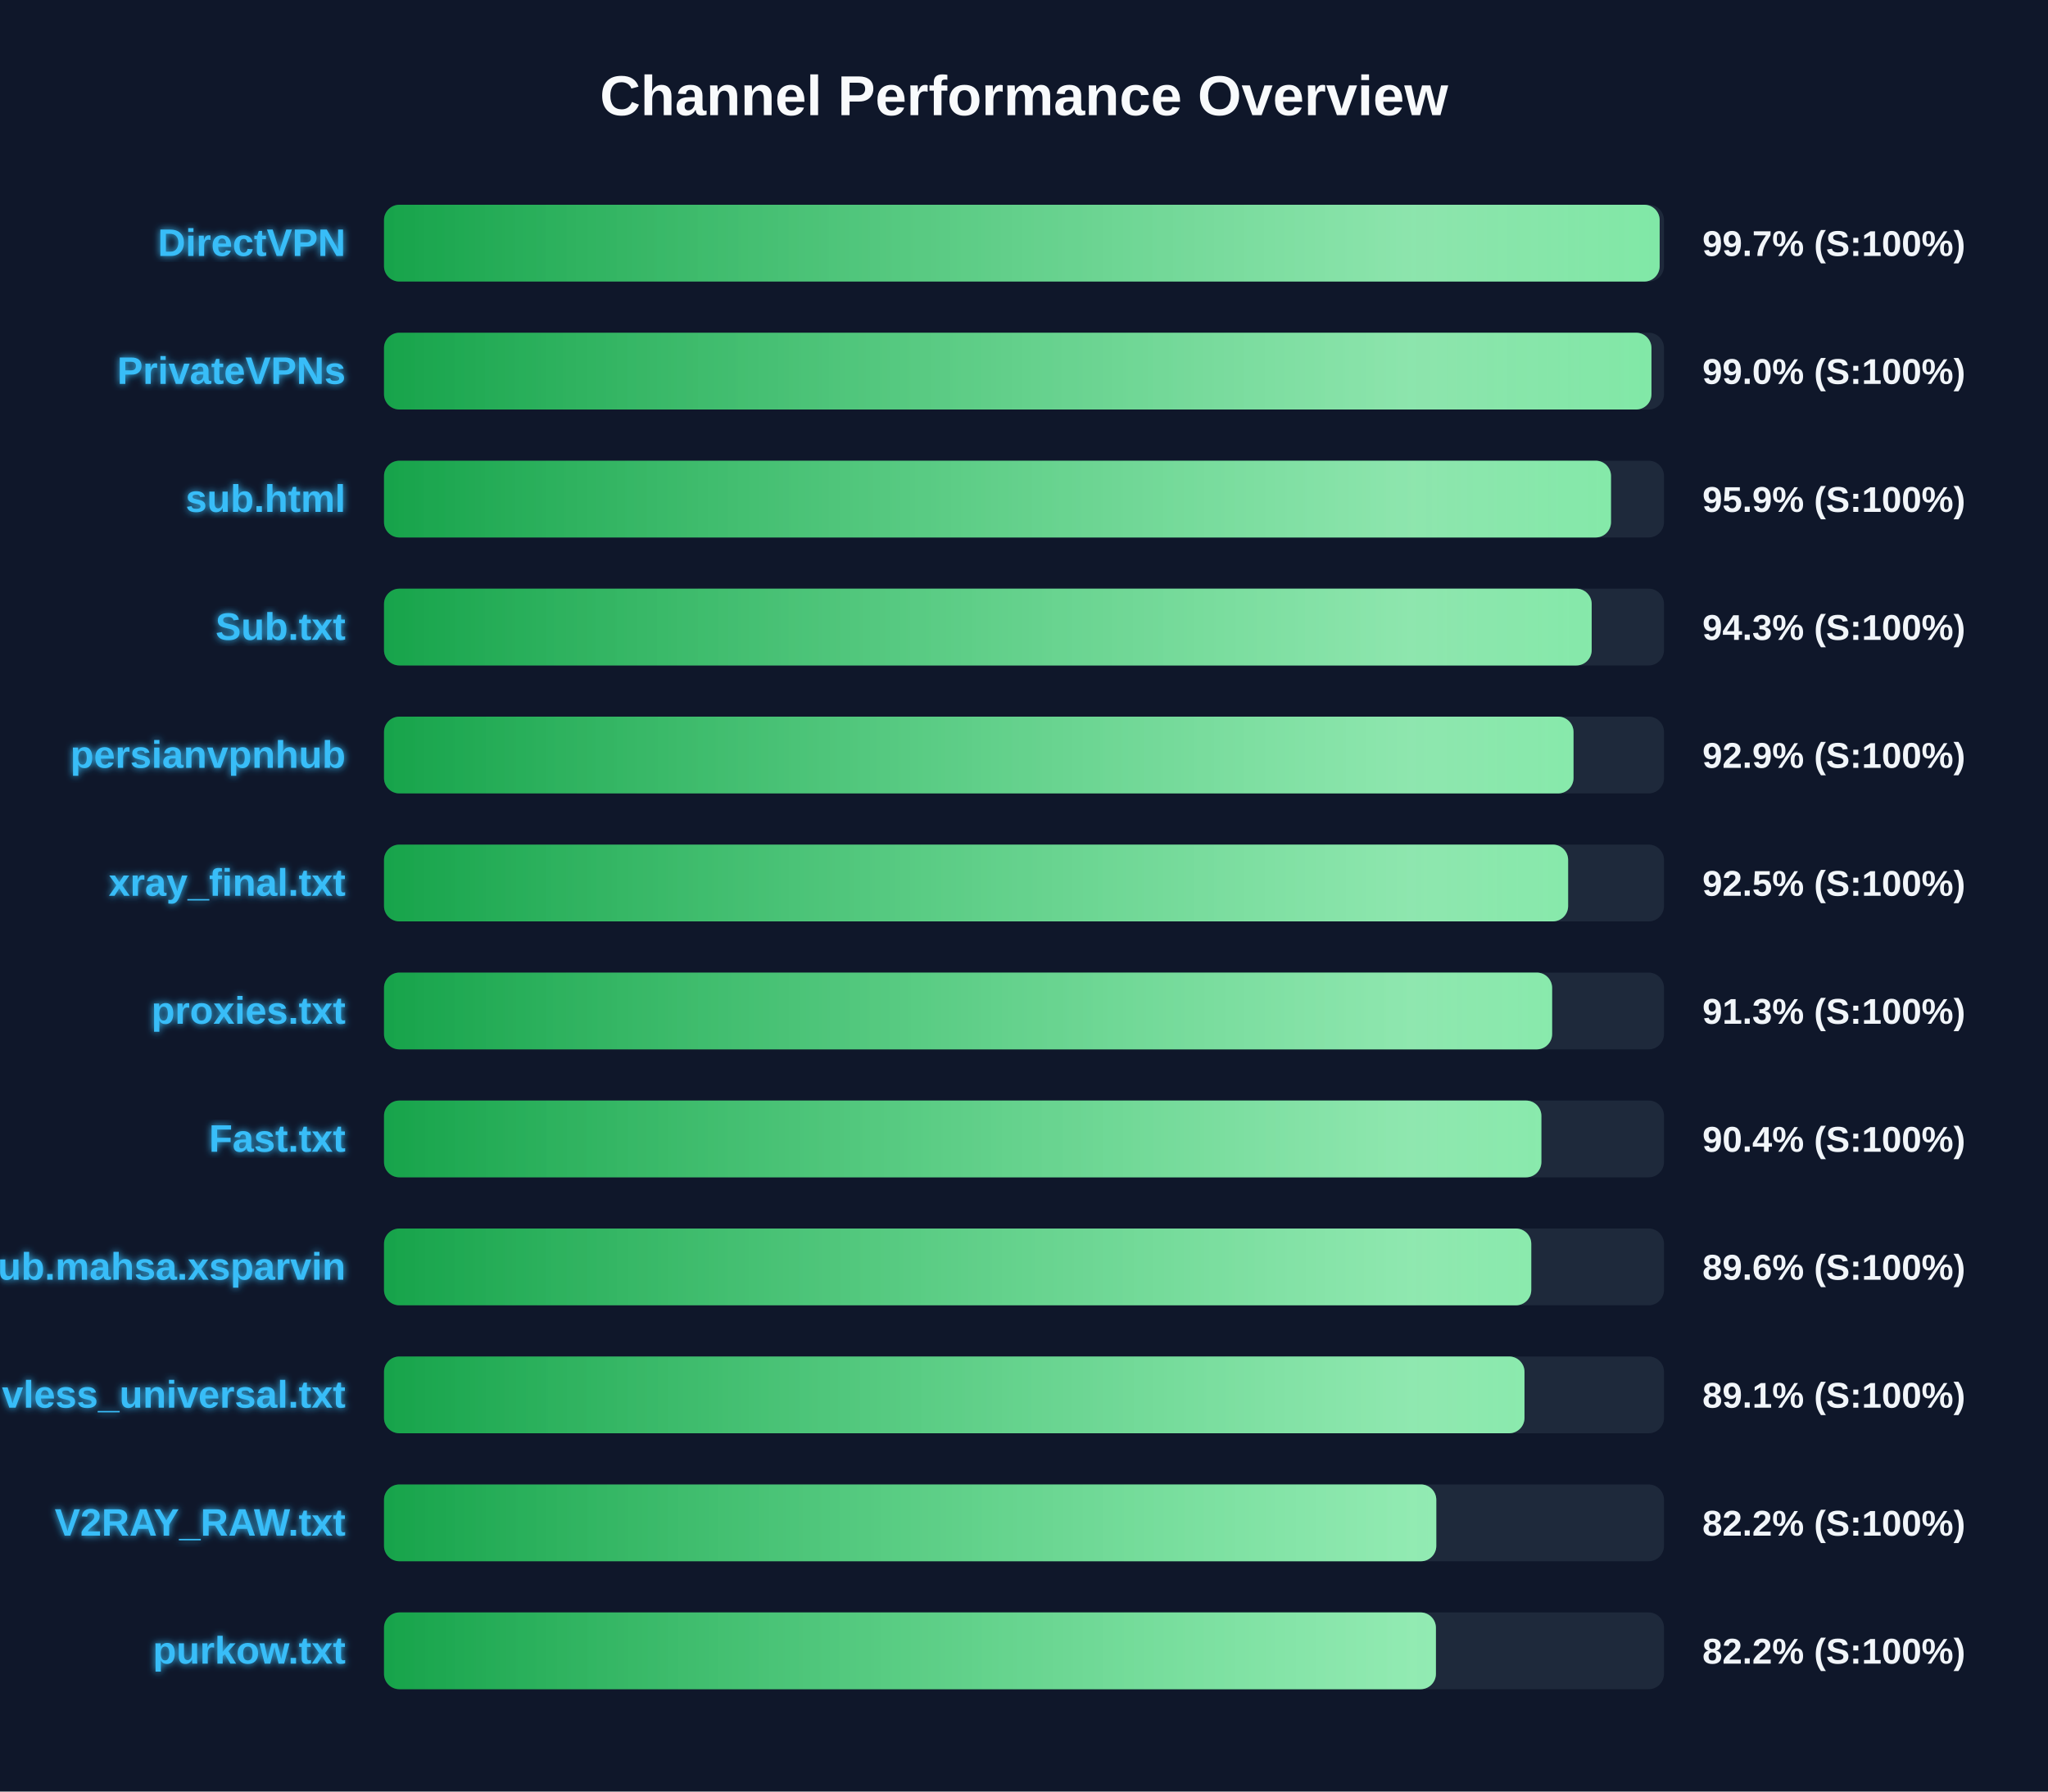
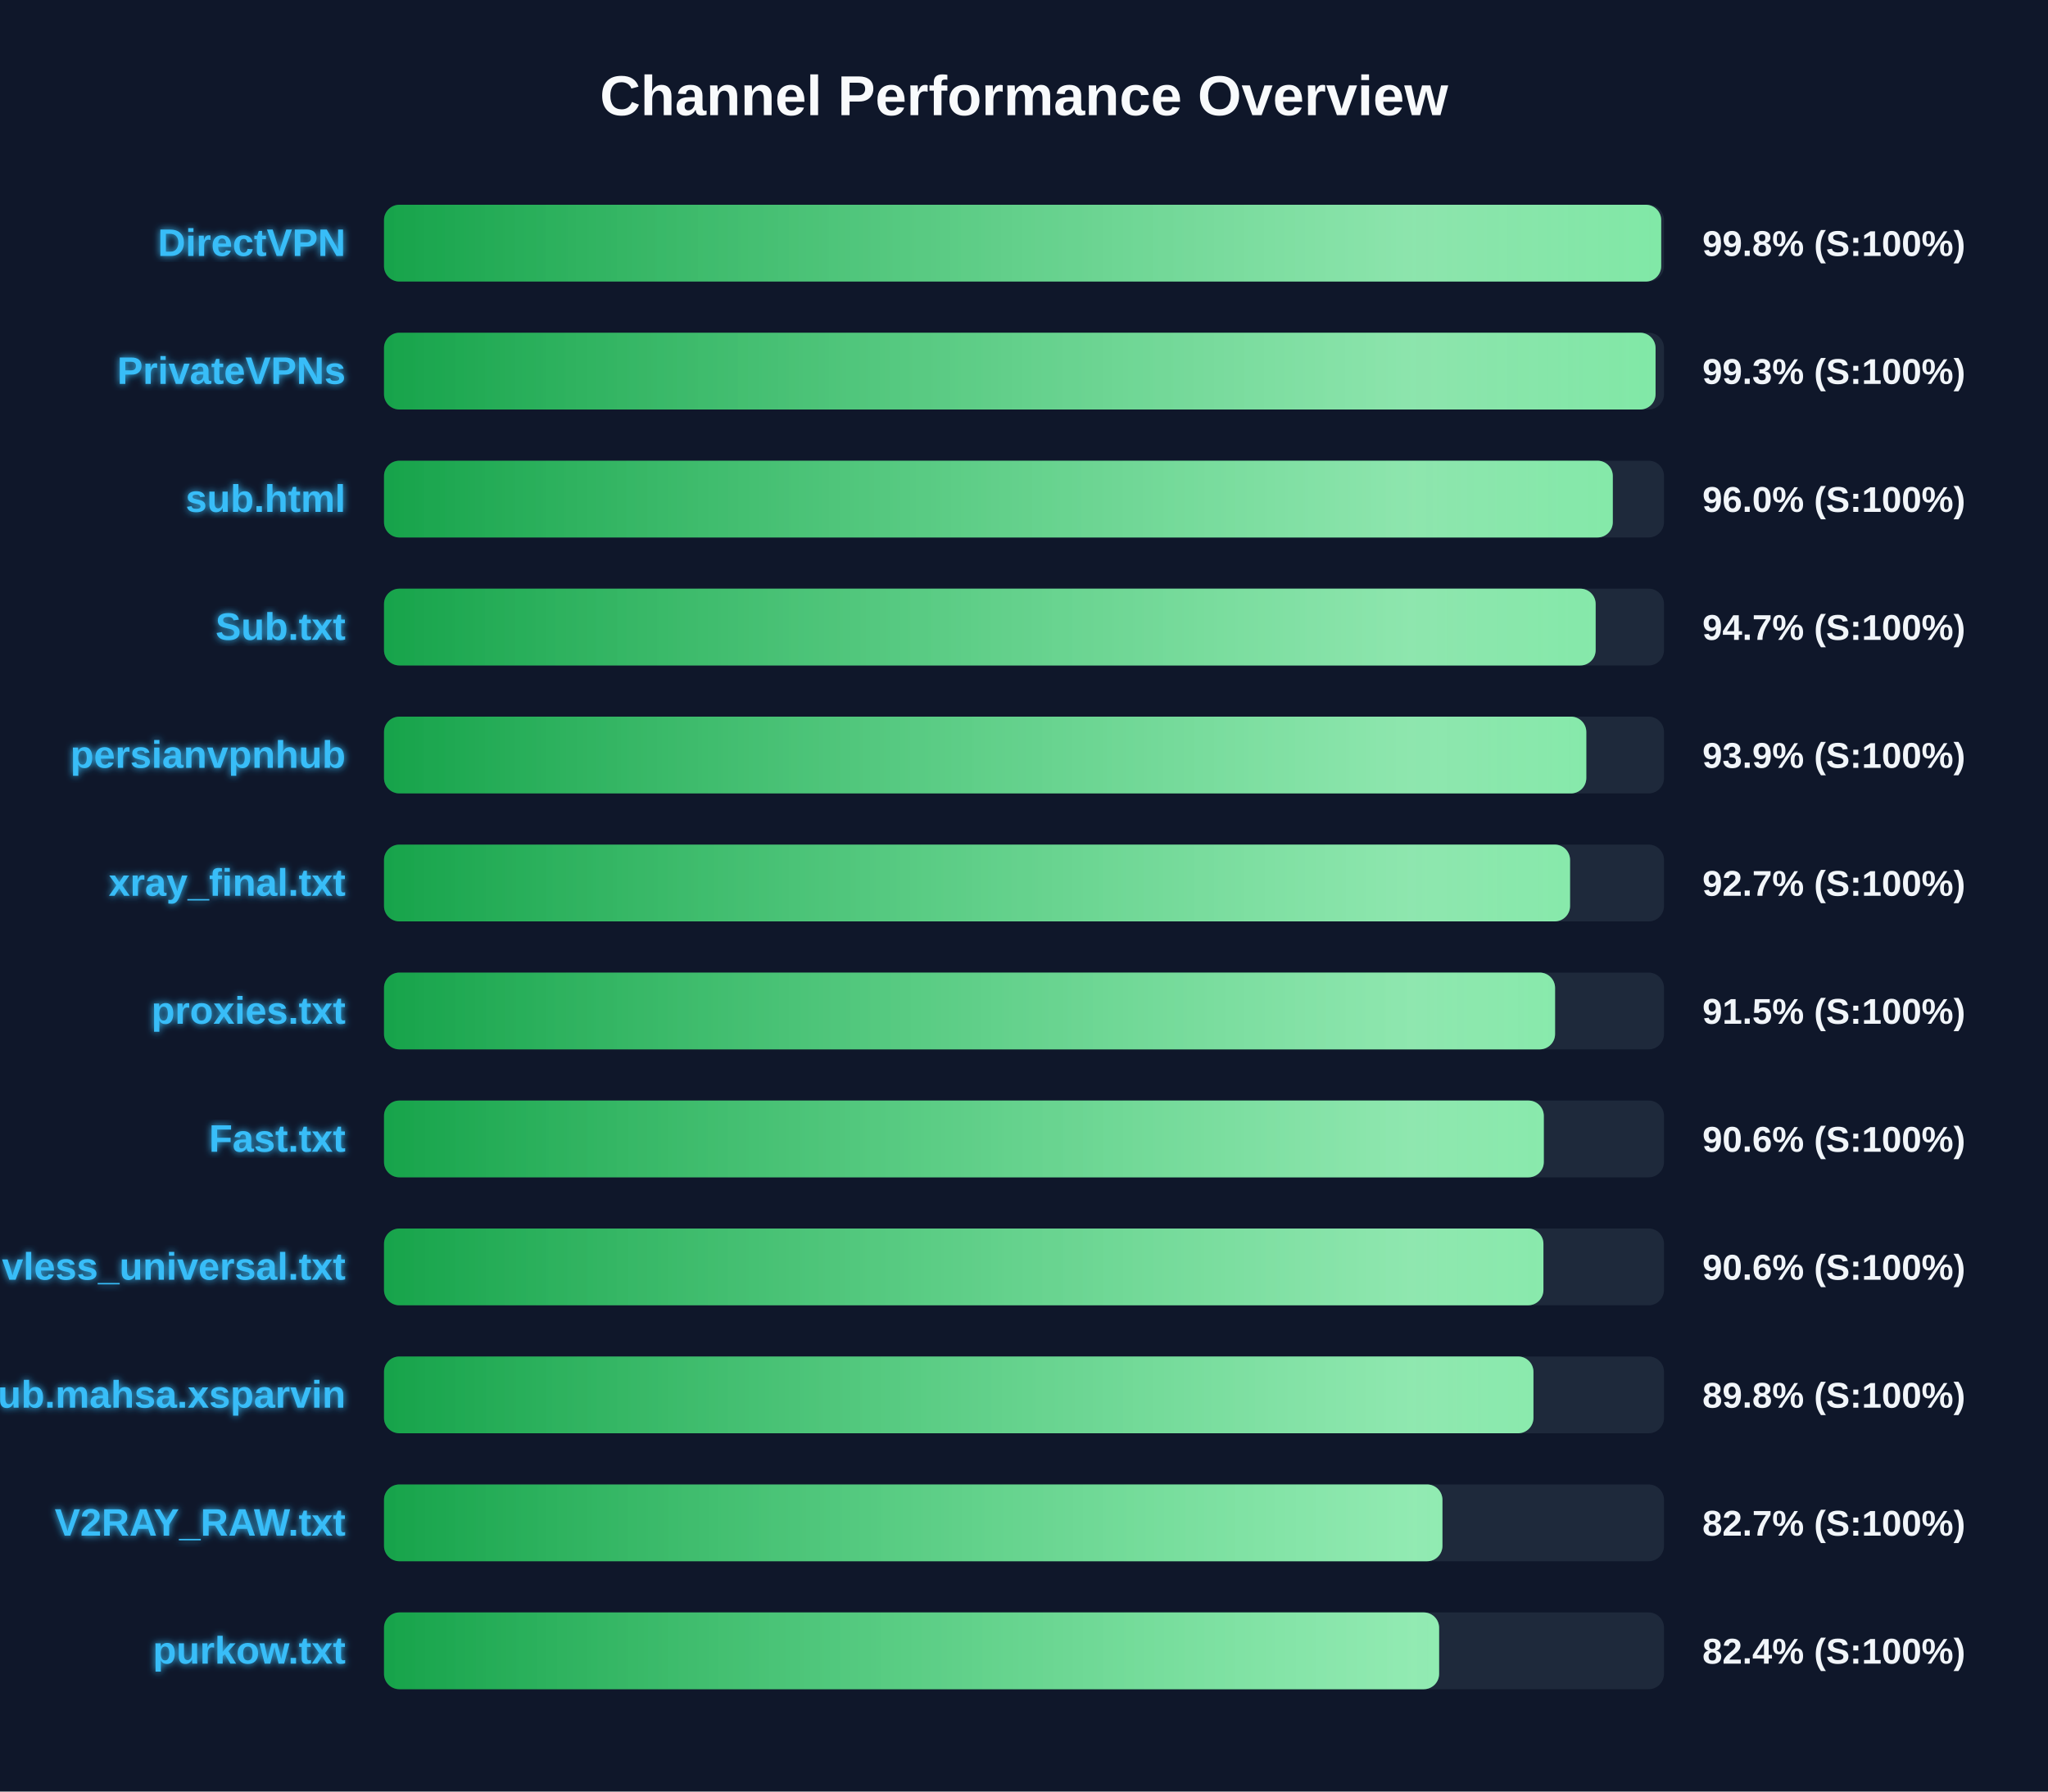
<svg xmlns="http://www.w3.org/2000/svg" width="800" height="700" version="1.1">
  <defs>
    <linearGradient id="grad-green" x1="0%" y1="0%" x2="100%" y2="0%">
      <stop offset="0%" stop-color="#16a34a" />
      <stop offset="100%" stop-color="#4ade80" />
    </linearGradient>
    <linearGradient id="grad-yellow" x1="0%" y1="0%" x2="100%" y2="0%">
      <stop offset="0%" stop-color="#ca8a04" />
      <stop offset="100%" stop-color="#fde047" />
    </linearGradient>
    <linearGradient id="grad-red" x1="0%" y1="0%" x2="100%" y2="0%">
      <stop offset="0%" stop-color="#dc2626" />
      <stop offset="100%" stop-color="#f87171" />
    </linearGradient>
    <linearGradient id="shimmer" x1="0%" y1="0%" x2="100%" y2="0%">
      <stop offset="0%" stop-color="rgba(255,255,255,0)" />
      <stop offset="50%" stop-color="rgba(255,255,255,0.4)" />
      <stop offset="100%" stop-color="rgba(255,255,255,0)" />
    </linearGradient>
    <filter id="glow" x="-20%" y="-20%" width="140%" height="140%">
      <feGaussianBlur stdDeviation="1.5" result="blur" />
      <feComposite in="SourceGraphic" in2="blur" operator="over" />
    </filter>
  </defs>
  <style>
        .bg-rect { fill: #0f172a; }
        .title { font: bold 22px 'Segoe UI', Arial, sans-serif; fill: #f8fafc; }
        .row { font: bold 15px 'Segoe UI', Arial, sans-serif; fill: #38bdf8; filter: url(#glow); }
        .score { font: bold 14px 'Segoe UI', Arial, sans-serif; fill: #f1f5f9; }
        @keyframes shimmer-anim {
            0% { transform: translateX(-100%); }
            100% { transform: translateX(200%); }
        }
        .shimmer-rect {
            animation: shimmer-anim 2.5s infinite linear;
        }
    </style>
  <rect width="100%" height="100%" class="bg-rect" />
  <text x="400" y="45" text-anchor="middle" class="title">Channel Performance Overview</text>
  <rect x="150" y="80" width="500" height="30" fill="#1e293b" rx="6" />
  <clipPath id="clip-0">
-     <rect x="150" y="80" width="498.3" height="30" rx="6" />
+     <rect x="150" y="80" width="498.9" height="30" rx="6" />
  </clipPath>
-   <rect x="150" y="80" width="498.3" height="30" fill="url(#grad-green)" rx="6" />
+   <rect x="150" y="80" width="498.9" height="30" fill="url(#grad-green)" rx="6" />
  <g clip-path="url(#clip-0)">
    <rect x="150" y="80" width="100%" height="30" fill="url(#shimmer)" class="shimmer-rect" />
  </g>
  <text x="135" y="100" text-anchor="end" class="row">DirectVPN</text>
-   <text x="665" y="100" text-anchor="start" class="score">99.7% (S:100%)</text>
+   <text x="665" y="100" text-anchor="start" class="score">99.8% (S:100%)</text>
  <rect x="150" y="130" width="500" height="30" fill="#1e293b" rx="6" />
  <clipPath id="clip-1">
-     <rect x="150" y="130" width="495.1" height="30" rx="6" />
+     <rect x="150" y="130" width="496.7" height="30" rx="6" />
  </clipPath>
-   <rect x="150" y="130" width="495.1" height="30" fill="url(#grad-green)" rx="6" />
+   <rect x="150" y="130" width="496.7" height="30" fill="url(#grad-green)" rx="6" />
  <g clip-path="url(#clip-1)">
    <rect x="150" y="130" width="100%" height="30" fill="url(#shimmer)" class="shimmer-rect" />
  </g>
  <text x="135" y="150" text-anchor="end" class="row">PrivateVPNs</text>
-   <text x="665" y="150" text-anchor="start" class="score">99.0% (S:100%)</text>
+   <text x="665" y="150" text-anchor="start" class="score">99.3% (S:100%)</text>
  <rect x="150" y="180" width="500" height="30" fill="#1e293b" rx="6" />
  <clipPath id="clip-2">
-     <rect x="150" y="180" width="479.3" height="30" rx="6" />
+     <rect x="150" y="180" width="480.0" height="30" rx="6" />
  </clipPath>
-   <rect x="150" y="180" width="479.3" height="30" fill="url(#grad-green)" rx="6" />
+   <rect x="150" y="180" width="480.0" height="30" fill="url(#grad-green)" rx="6" />
  <g clip-path="url(#clip-2)">
    <rect x="150" y="180" width="100%" height="30" fill="url(#shimmer)" class="shimmer-rect" />
  </g>
  <text x="135" y="200" text-anchor="end" class="row">sub.html</text>
-   <text x="665" y="200" text-anchor="start" class="score">95.9% (S:100%)</text>
+   <text x="665" y="200" text-anchor="start" class="score">96.0% (S:100%)</text>
  <rect x="150" y="230" width="500" height="30" fill="#1e293b" rx="6" />
  <clipPath id="clip-3">
-     <rect x="150" y="230" width="471.75" height="30" rx="6" />
+     <rect x="150" y="230" width="473.3" height="30" rx="6" />
  </clipPath>
-   <rect x="150" y="230" width="471.75" height="30" fill="url(#grad-green)" rx="6" />
+   <rect x="150" y="230" width="473.3" height="30" fill="url(#grad-green)" rx="6" />
  <g clip-path="url(#clip-3)">
    <rect x="150" y="230" width="100%" height="30" fill="url(#shimmer)" class="shimmer-rect" />
  </g>
  <text x="135" y="250" text-anchor="end" class="row">Sub.txt</text>
-   <text x="665" y="250" text-anchor="start" class="score">94.3% (S:100%)</text>
+   <text x="665" y="250" text-anchor="start" class="score">94.7% (S:100%)</text>
  <rect x="150" y="280" width="500" height="30" fill="#1e293b" rx="6" />
  <clipPath id="clip-4">
-     <rect x="150" y="280" width="464.65" height="30" rx="6" />
+     <rect x="150" y="280" width="469.65" height="30" rx="6" />
  </clipPath>
-   <rect x="150" y="280" width="464.65" height="30" fill="url(#grad-green)" rx="6" />
+   <rect x="150" y="280" width="469.65" height="30" fill="url(#grad-green)" rx="6" />
  <g clip-path="url(#clip-4)">
    <rect x="150" y="280" width="100%" height="30" fill="url(#shimmer)" class="shimmer-rect" />
  </g>
  <text x="135" y="300" text-anchor="end" class="row">persianvpnhub</text>
-   <text x="665" y="300" text-anchor="start" class="score">92.9% (S:100%)</text>
+   <text x="665" y="300" text-anchor="start" class="score">93.9% (S:100%)</text>
  <rect x="150" y="330" width="500" height="30" fill="#1e293b" rx="6" />
  <clipPath id="clip-5">
-     <rect x="150" y="330" width="462.55" height="30" rx="6" />
+     <rect x="150" y="330" width="463.3" height="30" rx="6" />
  </clipPath>
-   <rect x="150" y="330" width="462.55" height="30" fill="url(#grad-green)" rx="6" />
+   <rect x="150" y="330" width="463.3" height="30" fill="url(#grad-green)" rx="6" />
  <g clip-path="url(#clip-5)">
    <rect x="150" y="330" width="100%" height="30" fill="url(#shimmer)" class="shimmer-rect" />
  </g>
  <text x="135" y="350" text-anchor="end" class="row">xray_final.txt</text>
-   <text x="665" y="350" text-anchor="start" class="score">92.5% (S:100%)</text>
+   <text x="665" y="350" text-anchor="start" class="score">92.7% (S:100%)</text>
  <rect x="150" y="380" width="500" height="30" fill="#1e293b" rx="6" />
  <clipPath id="clip-6">
-     <rect x="150" y="380" width="456.3" height="30" rx="6" />
+     <rect x="150" y="380" width="457.45" height="30" rx="6" />
  </clipPath>
-   <rect x="150" y="380" width="456.3" height="30" fill="url(#grad-green)" rx="6" />
+   <rect x="150" y="380" width="457.45" height="30" fill="url(#grad-green)" rx="6" />
  <g clip-path="url(#clip-6)">
    <rect x="150" y="380" width="100%" height="30" fill="url(#shimmer)" class="shimmer-rect" />
  </g>
  <text x="135" y="400" text-anchor="end" class="row">proxies.txt</text>
-   <text x="665" y="400" text-anchor="start" class="score">91.3% (S:100%)</text>
+   <text x="665" y="400" text-anchor="start" class="score">91.5% (S:100%)</text>
  <rect x="150" y="430" width="500" height="30" fill="#1e293b" rx="6" />
  <clipPath id="clip-7">
-     <rect x="150" y="430" width="452.1" height="30" rx="6" />
+     <rect x="150" y="430" width="453.05" height="30" rx="6" />
  </clipPath>
-   <rect x="150" y="430" width="452.1" height="30" fill="url(#grad-green)" rx="6" />
+   <rect x="150" y="430" width="453.05" height="30" fill="url(#grad-green)" rx="6" />
  <g clip-path="url(#clip-7)">
    <rect x="150" y="430" width="100%" height="30" fill="url(#shimmer)" class="shimmer-rect" />
  </g>
  <text x="135" y="450" text-anchor="end" class="row">Fast.txt</text>
-   <text x="665" y="450" text-anchor="start" class="score">90.4% (S:100%)</text>
+   <text x="665" y="450" text-anchor="start" class="score">90.6% (S:100%)</text>
  <rect x="150" y="480" width="500" height="30" fill="#1e293b" rx="6" />
  <clipPath id="clip-8">
-     <rect x="150" y="480" width="448.15" height="30" rx="6" />
+     <rect x="150" y="480" width="452.9" height="30" rx="6" />
  </clipPath>
-   <rect x="150" y="480" width="448.15" height="30" fill="url(#grad-green)" rx="6" />
+   <rect x="150" y="480" width="452.9" height="30" fill="url(#grad-green)" rx="6" />
  <g clip-path="url(#clip-8)">
    <rect x="150" y="480" width="100%" height="30" fill="url(#shimmer)" class="shimmer-rect" />
  </g>
-   <text x="135" y="500" text-anchor="end" class="row">Sub.mahsa.xsparvin</text>
-   <text x="665" y="500" text-anchor="start" class="score">89.6% (S:100%)</text>
+   <text x="135" y="500" text-anchor="end" class="row">vless_universal.txt</text>
+   <text x="665" y="500" text-anchor="start" class="score">90.6% (S:100%)</text>
  <rect x="150" y="530" width="500" height="30" fill="#1e293b" rx="6" />
  <clipPath id="clip-9">
-     <rect x="150" y="530" width="445.5" height="30" rx="6" />
+     <rect x="150" y="530" width="449.0" height="30" rx="6" />
  </clipPath>
-   <rect x="150" y="530" width="445.5" height="30" fill="url(#grad-green)" rx="6" />
+   <rect x="150" y="530" width="449.0" height="30" fill="url(#grad-green)" rx="6" />
  <g clip-path="url(#clip-9)">
    <rect x="150" y="530" width="100%" height="30" fill="url(#shimmer)" class="shimmer-rect" />
  </g>
-   <text x="135" y="550" text-anchor="end" class="row">vless_universal.txt</text>
-   <text x="665" y="550" text-anchor="start" class="score">89.1% (S:100%)</text>
+   <text x="135" y="550" text-anchor="end" class="row">Sub.mahsa.xsparvin</text>
+   <text x="665" y="550" text-anchor="start" class="score">89.8% (S:100%)</text>
  <rect x="150" y="580" width="500" height="30" fill="#1e293b" rx="6" />
  <clipPath id="clip-10">
-     <rect x="150" y="580" width="411.05" height="30" rx="6" />
+     <rect x="150" y="580" width="413.45" height="30" rx="6" />
  </clipPath>
-   <rect x="150" y="580" width="411.05" height="30" fill="url(#grad-green)" rx="6" />
+   <rect x="150" y="580" width="413.45" height="30" fill="url(#grad-green)" rx="6" />
  <g clip-path="url(#clip-10)">
    <rect x="150" y="580" width="100%" height="30" fill="url(#shimmer)" class="shimmer-rect" />
  </g>
  <text x="135" y="600" text-anchor="end" class="row">V2RAY_RAW.txt</text>
-   <text x="665" y="600" text-anchor="start" class="score">82.2% (S:100%)</text>
+   <text x="665" y="600" text-anchor="start" class="score">82.7% (S:100%)</text>
  <rect x="150" y="630" width="500" height="30" fill="#1e293b" rx="6" />
  <clipPath id="clip-11">
-     <rect x="150" y="630" width="410.9" height="30" rx="6" />
+     <rect x="150" y="630" width="412.15" height="30" rx="6" />
  </clipPath>
-   <rect x="150" y="630" width="410.9" height="30" fill="url(#grad-green)" rx="6" />
+   <rect x="150" y="630" width="412.15" height="30" fill="url(#grad-green)" rx="6" />
  <g clip-path="url(#clip-11)">
    <rect x="150" y="630" width="100%" height="30" fill="url(#shimmer)" class="shimmer-rect" />
  </g>
  <text x="135" y="650" text-anchor="end" class="row">purkow.txt</text>
-   <text x="665" y="650" text-anchor="start" class="score">82.2% (S:100%)</text>
+   <text x="665" y="650" text-anchor="start" class="score">82.4% (S:100%)</text>
</svg>
